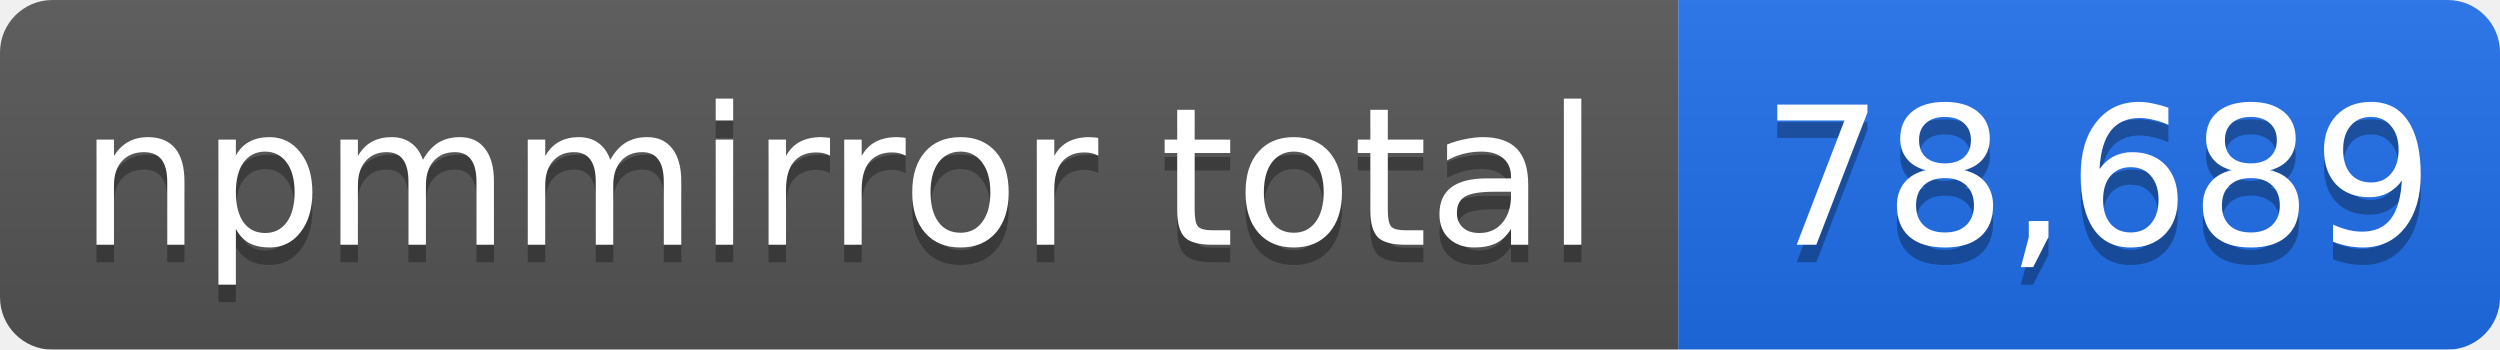
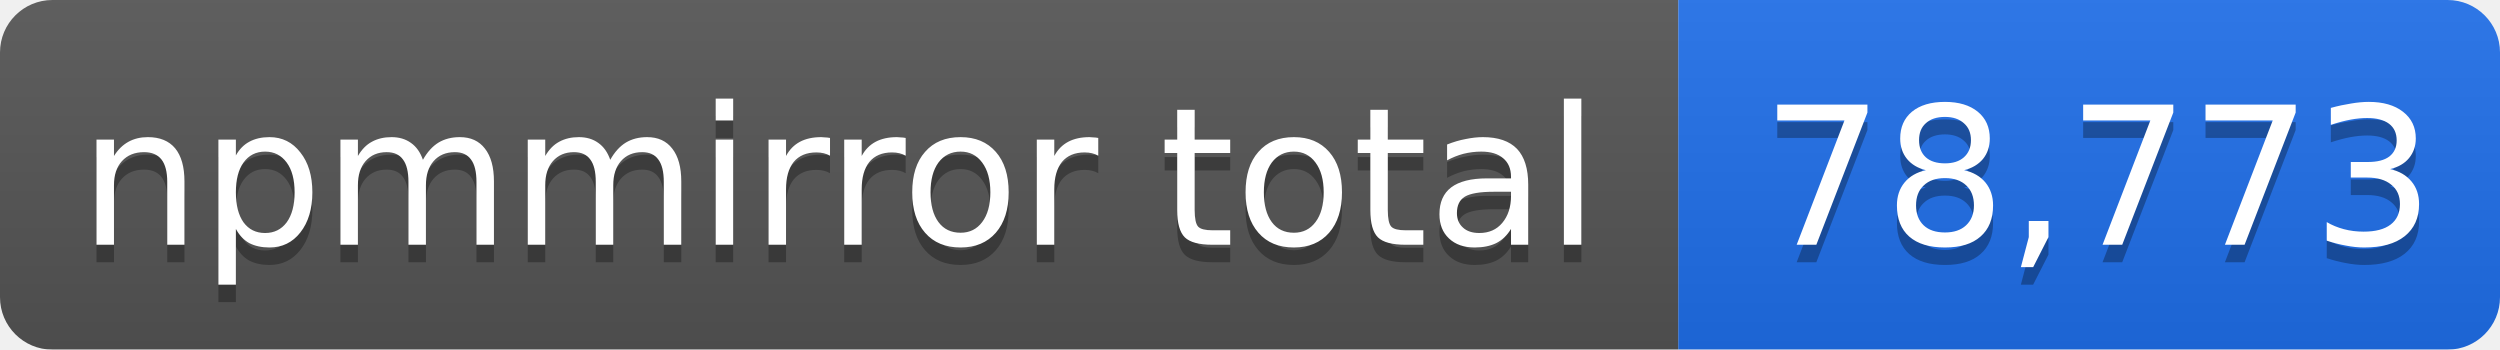
- <svg xmlns="http://www.w3.org/2000/svg" width="143" height="20" role="img" aria-label="npmmirror total: 78,689">
+ <svg xmlns="http://www.w3.org/2000/svg" width="143" height="20" role="img" aria-label="npmmirror total: 78,773">
  <linearGradient id="s" x2="0" y2="100%">
    <stop offset="0" stop-color="#bbb" stop-opacity=".1" />
    <stop offset="1" stop-opacity=".1" />
  </linearGradient>
  <mask id="m">
    <rect width="143" height="20" rx="3" fill="#fff" />
  </mask>
  <g mask="url(#m)">
    <rect width="96" height="20" fill="#555" />
    <rect x="96" width="47" height="20" fill="#1f6feb" />
    <rect width="143" height="20" fill="url(#s)" />
  </g>
  <g fill="#fff" text-anchor="middle" font-family="Verdana,Geneva,DejaVu Sans,sans-serif" font-size="11">
    <text x="48" y="15" fill="#010101" fill-opacity=".3">npmmirror total</text>
    <text x="48" y="14">npmmirror total</text>
-     <text x="120" y="15" fill="#010101" fill-opacity=".3">78,689</text>
-     <text x="120" y="14">78,689</text>
+     <text x="120" y="15" fill="#010101" fill-opacity=".3">78,773</text>
+     <text x="120" y="14">78,773</text>
  </g>
</svg>
